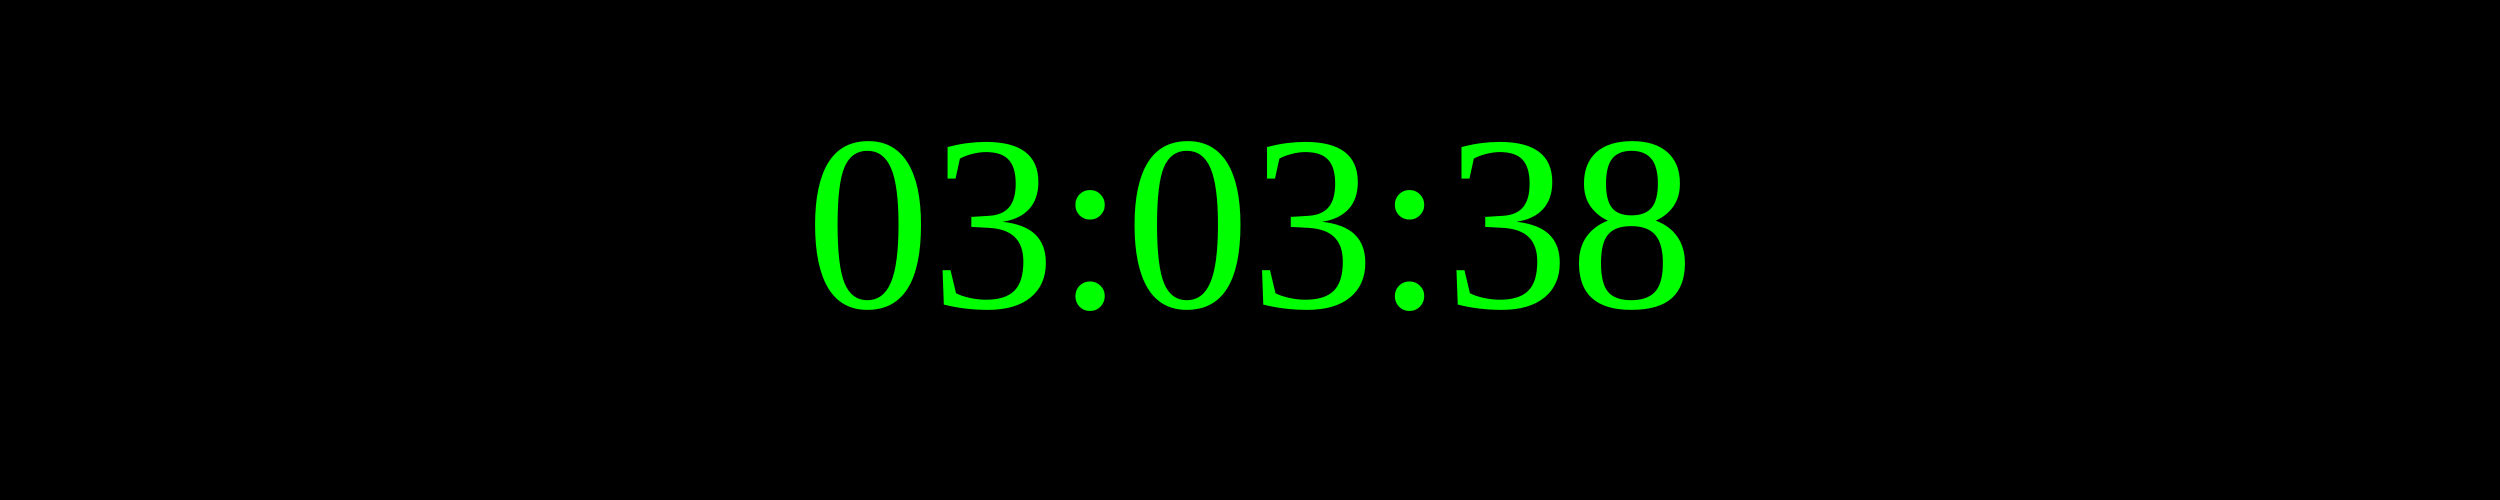
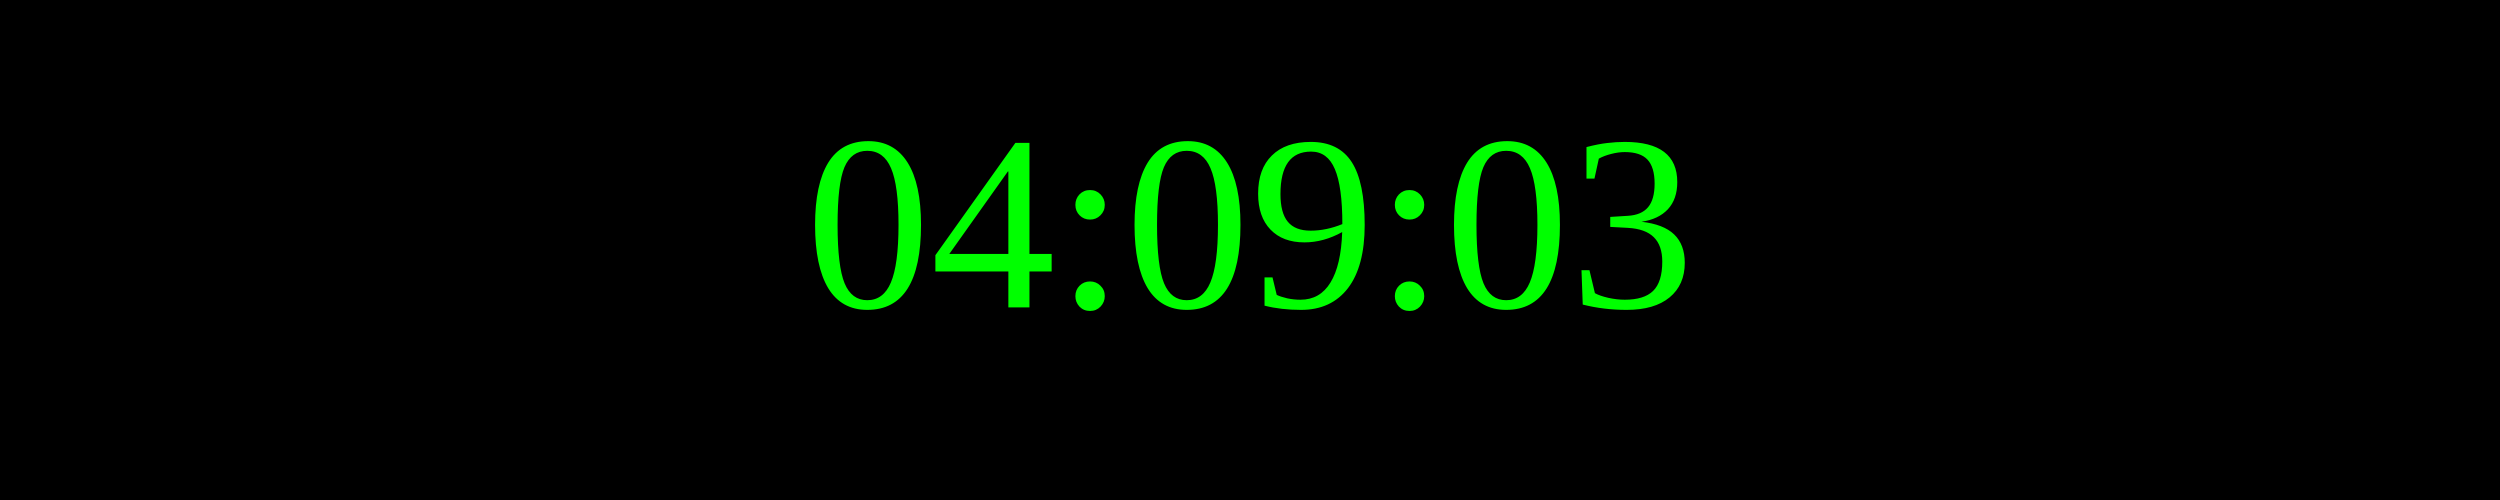
<svg xmlns="http://www.w3.org/2000/svg" width="250" height="50">
  <rect width="100%" height="100%" fill="black" />
  <text x="50%" y="50%" font-size="25" fill="lime" text-anchor="middle" dominant-baseline="middle">
- 03:03:38
+ 04:09:03
</text>
</svg>
